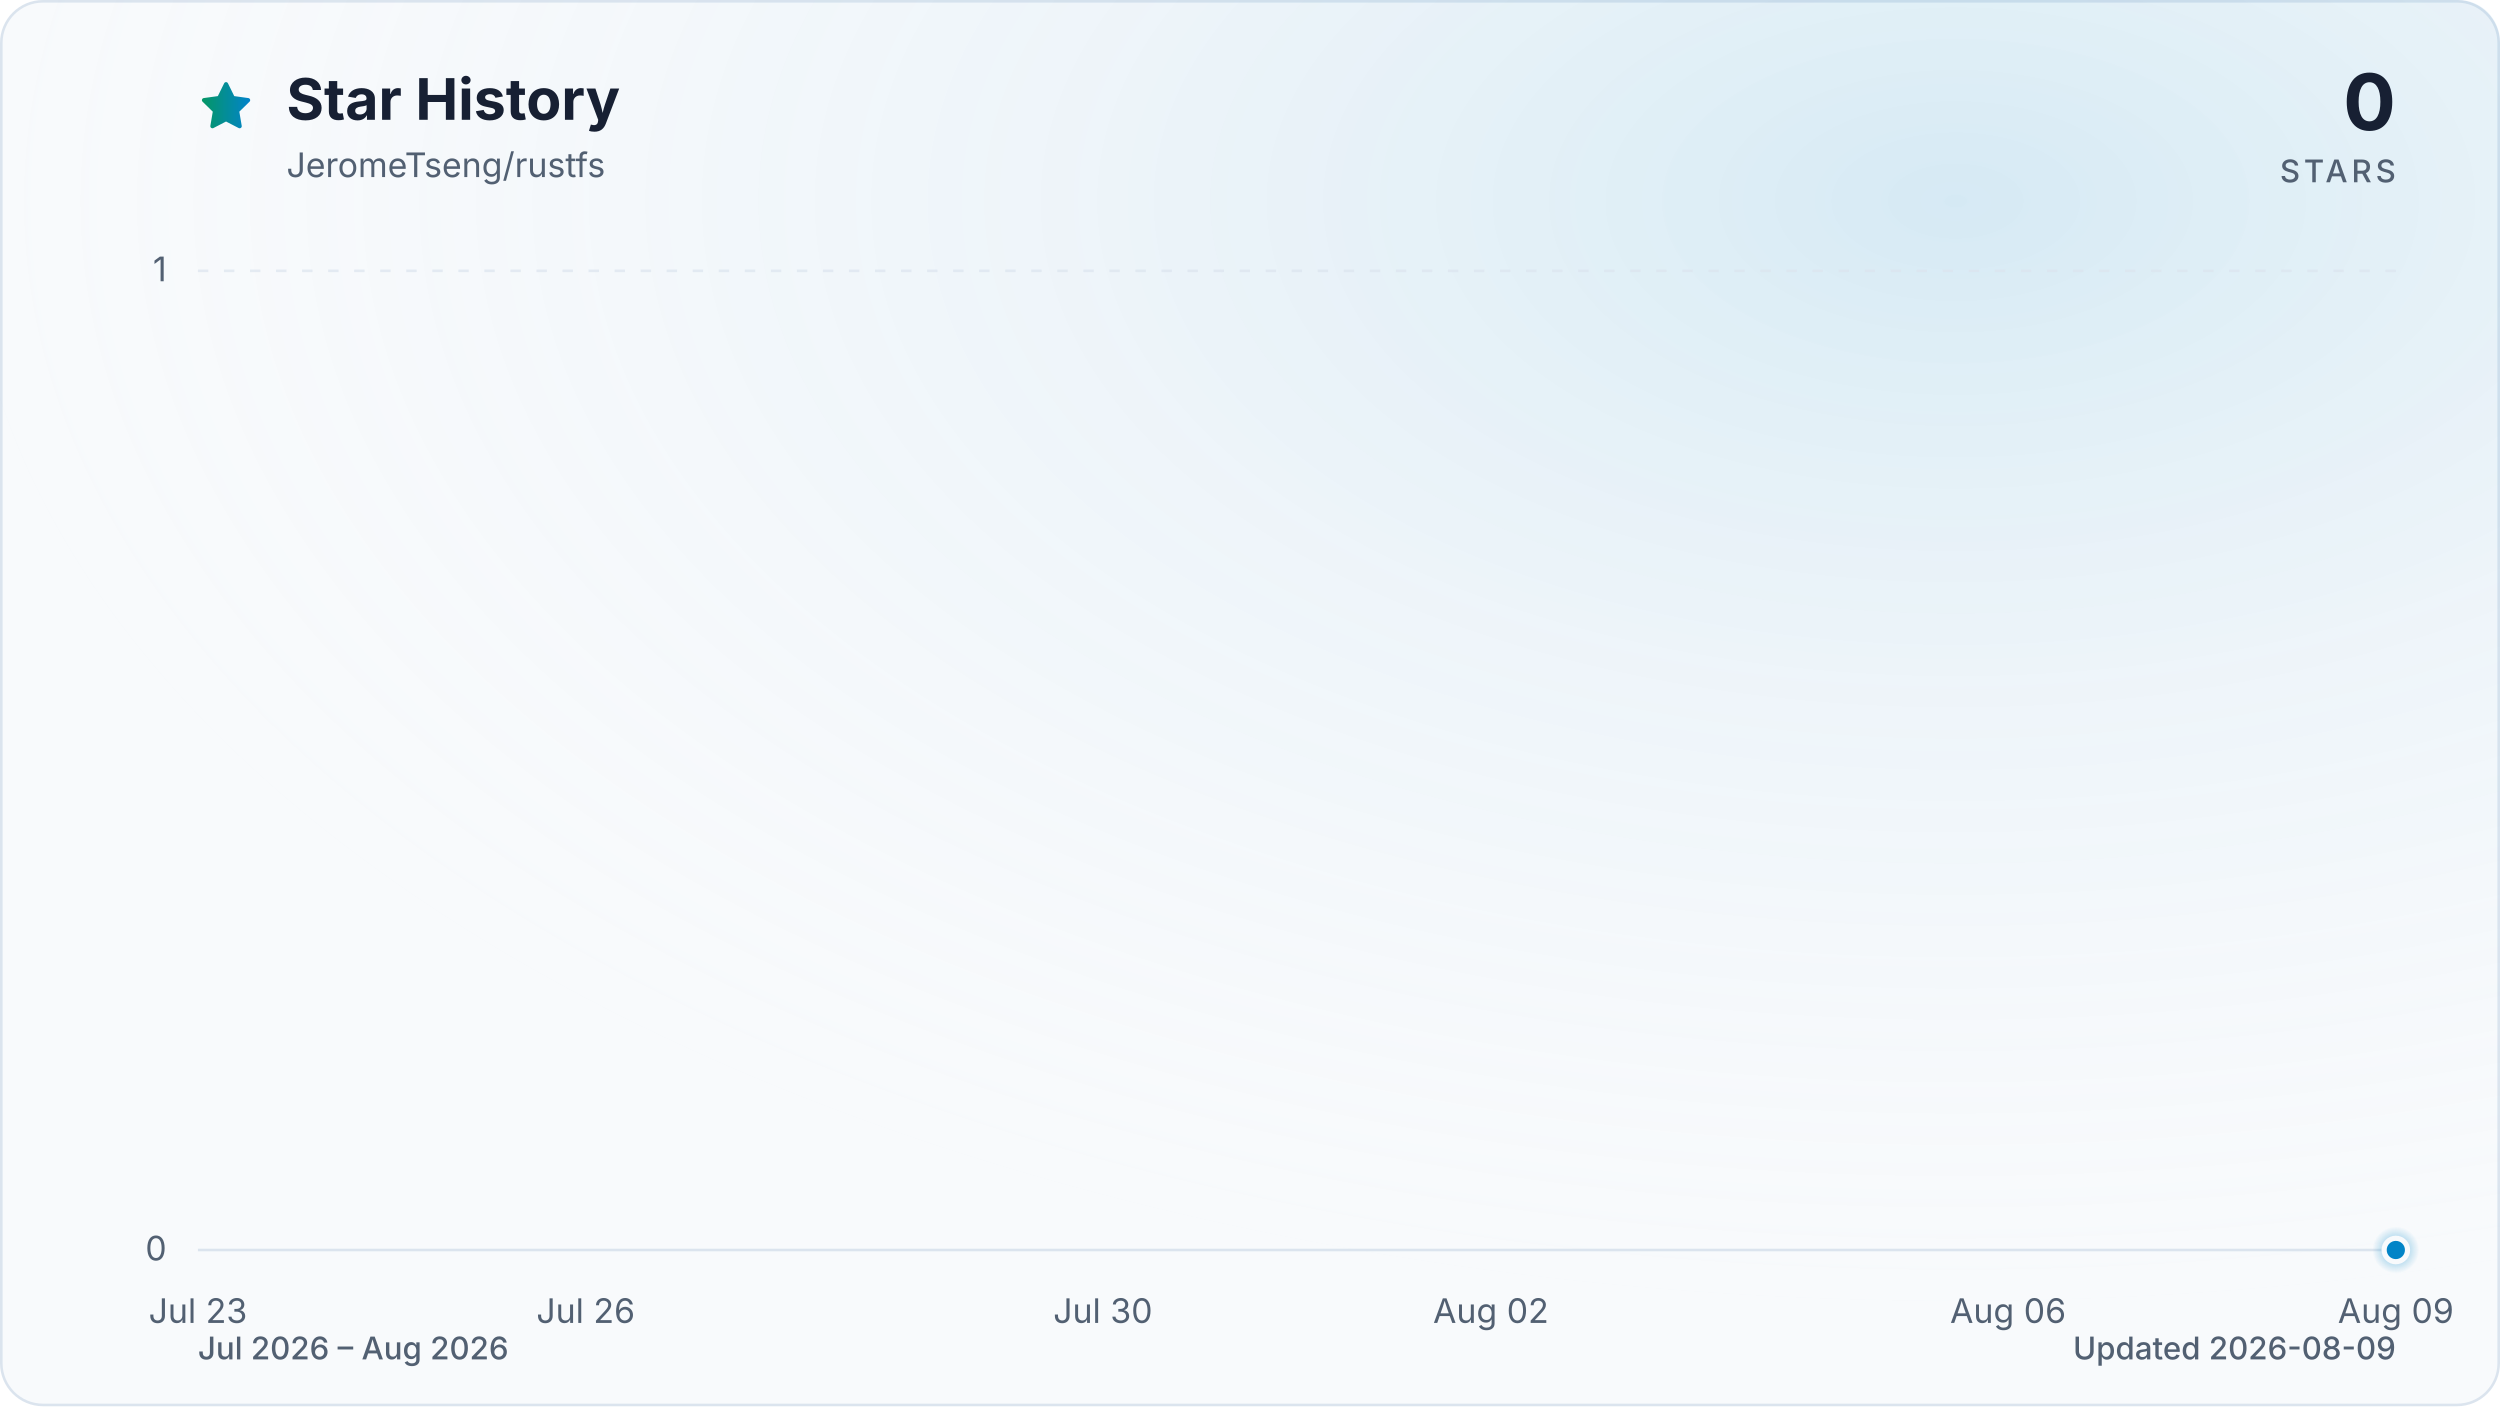
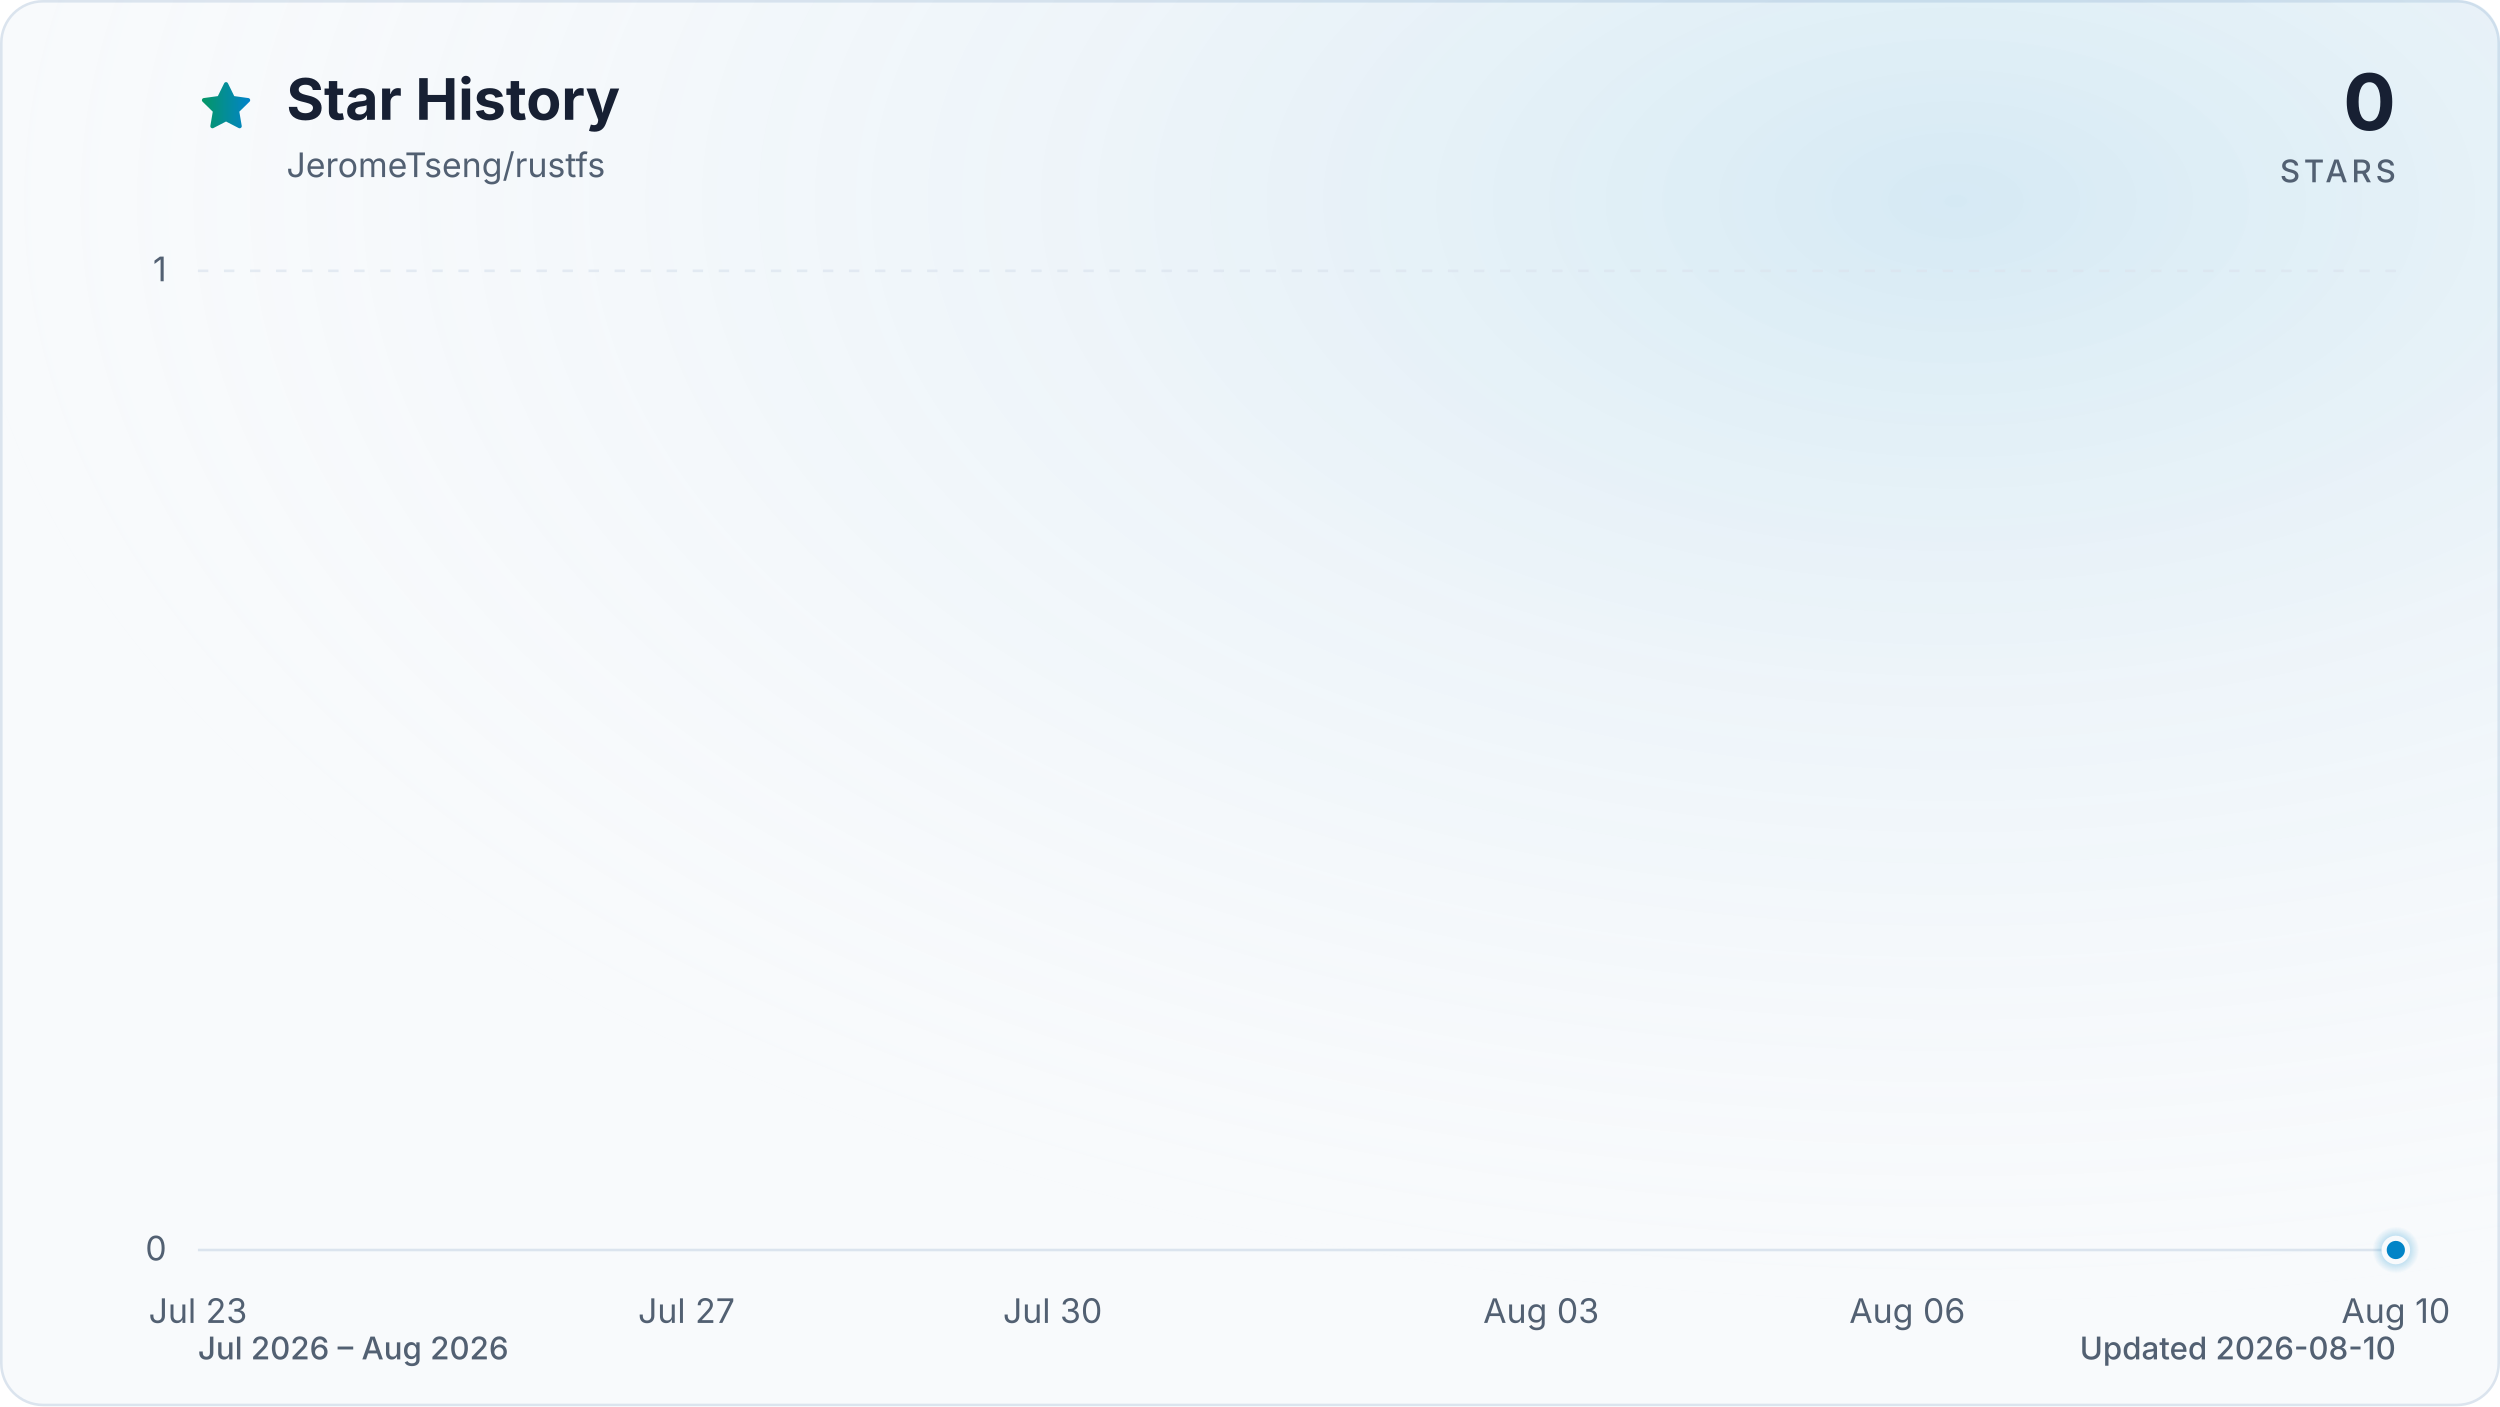
<svg xmlns="http://www.w3.org/2000/svg" viewBox="0 0 960 540" role="img" aria-labelledby="title description" data-style="gradient" data-variant="glow" data-animated="true">
  <defs>
    <linearGradient id="trend" x1="0" y1="0" x2="1" y2="0">
      <stop offset="0%" stop-color="#059669" />
      <stop offset="100%" stop-color="#0284c7" />
    </linearGradient>
    <linearGradient id="area" x1="0" y1="0" x2="0" y2="1">
      <stop offset="0%" stop-color="#059669" stop-opacity="0.30" />
      <stop offset="55%" stop-color="#0284c7" stop-opacity="0.10" />
      <stop offset="100%" stop-color="#0284c7" stop-opacity="0.01" />
    </linearGradient>
    <radialGradient id="marker-halo" cx="50%" cy="50%" r="50%">
      <stop offset="0%" stop-color="#0284c7" stop-opacity="0.55" />
      <stop offset="100%" stop-color="#0284c7" stop-opacity="0" />
    </radialGradient>
    <radialGradient id="surface-glow" cx="78%" cy="14%" r="80%">
      <stop offset="0%" stop-color="#0284c7" stop-opacity="0.14" />
      <stop offset="100%" stop-color="#f8fafc" stop-opacity="0" />
    </radialGradient>
    <filter id="trend-glow" x="-20%" y="-20%" width="140%" height="140%">
      <feGaussianBlur stdDeviation="7" />
    </filter>
  </defs>
  <style>
.trend-enter{transform-box:fill-box;transform-origin:center;animation:trend-enter 520ms cubic-bezier(0.16,1,0.3,1)}
.marker-enter{transform-box:fill-box;transform-origin:center;animation:marker-enter 320ms cubic-bezier(0.16,1,0.3,1) 200ms both}
.marker-pulse{transform-box:fill-box;transform-origin:center;animation:marker-pulse 2.6s ease-out infinite}
@keyframes trend-enter{from{opacity:.35;transform:translateY(10px)}to{opacity:1;transform:translateY(0)}}
@keyframes marker-enter{from{opacity:0;transform:scale(.4)}to{opacity:1;transform:scale(1)}}
@keyframes marker-pulse{0%{opacity:.5;transform:scale(.7)}70%,100%{opacity:0;transform:scale(2.1)}}
@media (prefers-reduced-motion:reduce){.trend-enter,.marker-enter,.marker-pulse{animation:none!important}}
@media (prefers-reduced-motion:reduce){.marker-pulse{opacity:0}}
</style>
  <rect x="0.5" y="0.5" width="959" height="539" fill="#f8fafc" stroke="#dbe4ee" stroke-width="1" rx="16" />
  <rect width="960" height="540" fill="url(#surface-glow)" rx="16" />
  <path d="M12 2.6l2.9 5.9 6.5.9-4.7 4.6 1.1 6.5-5.8-3-5.8 3 1.1-6.5-4.7-4.6 6.5-.9L12 2.6Z" transform="translate(76 30) scale(.9)" fill="url(#trend)" stroke="url(#trend)" stroke-width="1.8" stroke-linejoin="round" aria-hidden="true" />
  <text x="110" y="46" fill="#172033" font-family="ui-sans-serif, system-ui, -apple-system, BlinkMacSystemFont, 'Segoe UI', sans-serif" font-size="22" font-weight="700">Star History</text>
  <text x="110" y="68" fill="#526072" font-family="ui-sans-serif, system-ui, -apple-system, BlinkMacSystemFont, 'Segoe UI', sans-serif" font-size="13">JeromeTseng/rustfs</text>
  <text x="920" y="50" fill="#172033" font-family="ui-sans-serif, system-ui, -apple-system, BlinkMacSystemFont, 'Segoe UI', sans-serif" font-size="30" font-weight="700" text-anchor="end">0</text>
  <text x="920" y="70" fill="#526072" font-family="ui-sans-serif, system-ui, -apple-system, BlinkMacSystemFont, 'Segoe UI', sans-serif" font-size="12" font-weight="500" letter-spacing="1.5" text-anchor="end">STARS</text>
  <line x1="76" y1="480.0" x2="920" y2="480.0" stroke="#dbe4ee" stroke-width="1" stroke-dasharray="0" opacity="1" />
  <text x="64" y="484.0" fill="#526072" font-family="ui-sans-serif, system-ui, -apple-system, BlinkMacSystemFont, 'Segoe UI', sans-serif" font-size="13" text-anchor="end">0</text>
  <line x1="76" y1="104.0" x2="920" y2="104.0" stroke="#dbe4ee" stroke-width="1" stroke-dasharray="4 6" opacity="0.7" />
  <text x="64" y="108.0" fill="#526072" font-family="ui-sans-serif, system-ui, -apple-system, BlinkMacSystemFont, 'Segoe UI', sans-serif" font-size="13" text-anchor="end">1</text>
  <text x="76.0" y="508" fill="#526072" font-family="ui-sans-serif, system-ui, -apple-system, BlinkMacSystemFont, 'Segoe UI', sans-serif" font-size="13" text-anchor="middle">Jul 23</text>
-   <text x="224.9" y="508" fill="#526072" font-family="ui-sans-serif, system-ui, -apple-system, BlinkMacSystemFont, 'Segoe UI', sans-serif" font-size="13" text-anchor="middle">Jul 26</text>
-   <text x="423.5" y="508" fill="#526072" font-family="ui-sans-serif, system-ui, -apple-system, BlinkMacSystemFont, 'Segoe UI', sans-serif" font-size="13" text-anchor="middle">Jul 30</text>
-   <text x="572.5" y="508" fill="#526072" font-family="ui-sans-serif, system-ui, -apple-system, BlinkMacSystemFont, 'Segoe UI', sans-serif" font-size="13" text-anchor="middle">Aug 02</text>
-   <text x="771.1" y="508" fill="#526072" font-family="ui-sans-serif, system-ui, -apple-system, BlinkMacSystemFont, 'Segoe UI', sans-serif" font-size="13" text-anchor="middle">Aug 06</text>
-   <text x="920.0" y="508" fill="#526072" font-family="ui-sans-serif, system-ui, -apple-system, BlinkMacSystemFont, 'Segoe UI', sans-serif" font-size="13" text-anchor="middle">Aug 09</text>
+   <text x="263.6" y="508" fill="#526072" font-family="ui-sans-serif, system-ui, -apple-system, BlinkMacSystemFont, 'Segoe UI', sans-serif" font-size="13" text-anchor="middle">Jul 27</text>
+   <text x="404.2" y="508" fill="#526072" font-family="ui-sans-serif, system-ui, -apple-system, BlinkMacSystemFont, 'Segoe UI', sans-serif" font-size="13" text-anchor="middle">Jul 30</text>
+   <text x="591.8" y="508" fill="#526072" font-family="ui-sans-serif, system-ui, -apple-system, BlinkMacSystemFont, 'Segoe UI', sans-serif" font-size="13" text-anchor="middle">Aug 03</text>
+   <text x="732.4" y="508" fill="#526072" font-family="ui-sans-serif, system-ui, -apple-system, BlinkMacSystemFont, 'Segoe UI', sans-serif" font-size="13" text-anchor="middle">Aug 06</text>
+   <text x="920.0" y="508" fill="#526072" font-family="ui-sans-serif, system-ui, -apple-system, BlinkMacSystemFont, 'Segoe UI', sans-serif" font-size="13" text-anchor="middle">Aug 10</text>
  <g class="trend-enter">
-     <path d="M 76.0 480.0 C 92.5 480.0, 109.1 480.0, 125.6 480.0 C 142.2 480.0, 158.7 480.0, 175.3 480.0 C 191.8 480.0, 208.4 480.0, 224.9 480.0 C 241.5 480.0, 258.0 480.0, 274.6 480.0 C 291.1 480.0, 307.7 480.0, 324.2 480.0 C 340.8 480.0, 357.3 480.0, 373.9 480.0 C 390.4 480.0, 407.0 480.0, 423.5 480.0 C 440.1 480.0, 456.6 480.0, 473.2 480.0 C 489.7 480.0, 506.3 480.0, 522.8 480.0 C 539.4 480.0, 555.9 480.0, 572.5 480.0 C 589.0 480.0, 605.6 480.0, 622.1 480.0 C 638.7 480.0, 655.2 480.0, 671.8 480.0 C 688.3 480.0, 704.9 480.0, 721.4 480.0 C 738.0 480.0, 754.5 480.0, 771.1 480.0 C 787.6 480.0, 804.2 480.0, 820.7 480.0 C 837.3 480.0, 853.8 480.0, 870.4 480.0 C 886.9 480.0, 903.5 480.0, 920.0 480.0 L 920.0 480.0 L 76.0 480.0 Z" fill="url(#area)" />
-     <path d="M 76.0 480.0 C 92.5 480.0, 109.1 480.0, 125.6 480.0 C 142.2 480.0, 158.7 480.0, 175.3 480.0 C 191.8 480.0, 208.4 480.0, 224.9 480.0 C 241.5 480.0, 258.0 480.0, 274.6 480.0 C 291.1 480.0, 307.7 480.0, 324.2 480.0 C 340.8 480.0, 357.3 480.0, 373.9 480.0 C 390.4 480.0, 407.0 480.0, 423.5 480.0 C 440.1 480.0, 456.6 480.0, 473.2 480.0 C 489.7 480.0, 506.3 480.0, 522.8 480.0 C 539.4 480.0, 555.9 480.0, 572.5 480.0 C 589.0 480.0, 605.6 480.0, 622.1 480.0 C 638.7 480.0, 655.2 480.0, 671.8 480.0 C 688.3 480.0, 704.9 480.0, 721.4 480.0 C 738.0 480.0, 754.5 480.0, 771.1 480.0 C 787.6 480.0, 804.2 480.0, 820.7 480.0 C 837.3 480.0, 853.8 480.0, 870.4 480.0 C 886.9 480.0, 903.5 480.0, 920.0 480.0" fill="none" stroke="url(#trend)" stroke-width="12" stroke-linecap="round" stroke-linejoin="round" opacity="0.16" filter="url(#trend-glow)" />
-     <path d="M 76.0 480.0 C 92.5 480.0, 109.1 480.0, 125.6 480.0 C 142.2 480.0, 158.7 480.0, 175.3 480.0 C 191.8 480.0, 208.4 480.0, 224.9 480.0 C 241.5 480.0, 258.0 480.0, 274.6 480.0 C 291.1 480.0, 307.7 480.0, 324.2 480.0 C 340.8 480.0, 357.3 480.0, 373.9 480.0 C 390.4 480.0, 407.0 480.0, 423.5 480.0 C 440.1 480.0, 456.6 480.0, 473.2 480.0 C 489.7 480.0, 506.3 480.0, 522.8 480.0 C 539.4 480.0, 555.9 480.0, 572.5 480.0 C 589.0 480.0, 605.6 480.0, 622.1 480.0 C 638.7 480.0, 655.2 480.0, 671.8 480.0 C 688.3 480.0, 704.9 480.0, 721.4 480.0 C 738.0 480.0, 754.5 480.0, 771.1 480.0 C 787.6 480.0, 804.2 480.0, 820.7 480.0 C 837.3 480.0, 853.8 480.0, 870.4 480.0 C 886.9 480.0, 903.5 480.0, 920.0 480.0" fill="none" stroke="url(#trend)" stroke-width="3" stroke-linecap="round" stroke-linejoin="round" />
+     <path d="M 76.0 480.0 C 91.6 480.0, 107.3 480.0, 122.9 480.0 C 138.5 480.0, 154.1 480.0, 169.8 480.0 C 185.4 480.0, 201.0 480.0, 216.7 480.0 C 232.3 480.0, 247.9 480.0, 263.6 480.0 C 279.2 480.0, 294.8 480.0, 310.4 480.0 C 326.1 480.0, 341.7 480.0, 357.3 480.0 C 373.0 480.0, 388.6 480.0, 404.2 480.0 C 419.9 480.0, 435.5 480.0, 451.1 480.0 C 466.7 480.0, 482.4 480.0, 498.0 480.0 C 513.6 480.0, 529.3 480.0, 544.9 480.0 C 560.5 480.0, 576.1 480.0, 591.8 480.0 C 607.4 480.0, 623.0 480.0, 638.7 480.0 C 654.3 480.0, 669.9 480.0, 685.6 480.0 C 701.2 480.0, 716.8 480.0, 732.4 480.0 C 748.1 480.0, 763.7 480.0, 779.3 480.0 C 795.0 480.0, 810.6 480.0, 826.2 480.0 C 841.9 480.0, 857.5 480.0, 873.1 480.0 C 888.7 480.0, 904.4 480.0, 920.0 480.0 L 920.0 480.0 L 76.0 480.0 Z" fill="url(#area)" />
+     <path d="M 76.0 480.0 C 91.6 480.0, 107.3 480.0, 122.9 480.0 C 138.5 480.0, 154.1 480.0, 169.8 480.0 C 185.4 480.0, 201.0 480.0, 216.7 480.0 C 232.3 480.0, 247.9 480.0, 263.6 480.0 C 279.2 480.0, 294.8 480.0, 310.4 480.0 C 326.1 480.0, 341.7 480.0, 357.3 480.0 C 373.0 480.0, 388.6 480.0, 404.2 480.0 C 419.9 480.0, 435.5 480.0, 451.1 480.0 C 466.7 480.0, 482.4 480.0, 498.0 480.0 C 513.6 480.0, 529.3 480.0, 544.9 480.0 C 560.5 480.0, 576.1 480.0, 591.8 480.0 C 607.4 480.0, 623.0 480.0, 638.7 480.0 C 654.3 480.0, 669.9 480.0, 685.6 480.0 C 701.2 480.0, 716.8 480.0, 732.4 480.0 C 748.1 480.0, 763.7 480.0, 779.3 480.0 C 795.0 480.0, 810.6 480.0, 826.2 480.0 C 841.9 480.0, 857.5 480.0, 873.1 480.0 C 888.7 480.0, 904.4 480.0, 920.0 480.0" fill="none" stroke="url(#trend)" stroke-width="12" stroke-linecap="round" stroke-linejoin="round" opacity="0.16" filter="url(#trend-glow)" />
+     <path d="M 76.0 480.0 C 91.6 480.0, 107.3 480.0, 122.9 480.0 C 138.5 480.0, 154.1 480.0, 169.8 480.0 C 185.4 480.0, 201.0 480.0, 216.7 480.0 C 232.3 480.0, 247.9 480.0, 263.6 480.0 C 279.2 480.0, 294.8 480.0, 310.4 480.0 C 326.1 480.0, 341.7 480.0, 357.3 480.0 C 373.0 480.0, 388.6 480.0, 404.2 480.0 C 419.9 480.0, 435.5 480.0, 451.1 480.0 C 466.7 480.0, 482.4 480.0, 498.0 480.0 C 513.6 480.0, 529.3 480.0, 544.9 480.0 C 560.5 480.0, 576.1 480.0, 591.8 480.0 C 607.4 480.0, 623.0 480.0, 638.7 480.0 C 654.3 480.0, 669.9 480.0, 685.6 480.0 C 701.2 480.0, 716.8 480.0, 732.4 480.0 C 748.1 480.0, 763.7 480.0, 779.3 480.0 C 795.0 480.0, 810.6 480.0, 826.2 480.0 C 841.9 480.0, 857.5 480.0, 873.1 480.0 C 888.7 480.0, 904.4 480.0, 920.0 480.0" fill="none" stroke="url(#trend)" stroke-width="3" stroke-linecap="round" stroke-linejoin="round" />
  </g>
  <g class="marker-enter">
    <circle class="marker-pulse" cx="920.0" cy="480.0" r="9" fill="url(#marker-halo)" />
    <circle cx="920.0" cy="480.0" r="4.5" fill="#0284c7" stroke="#f8fafc" stroke-width="2" />
  </g>
  <text x="76" y="522" fill="#526072" font-family="ui-sans-serif, system-ui, -apple-system, BlinkMacSystemFont, 'Segoe UI', sans-serif" font-size="12" font-weight="500">Jul 2026 – Aug 2026</text>
-   <text x="920" y="522" fill="#526072" font-family="ui-sans-serif, system-ui, -apple-system, BlinkMacSystemFont, 'Segoe UI', sans-serif" font-size="12" font-weight="500" text-anchor="end">Updated 2026-08-09</text>
+   <text x="920" y="522" fill="#526072" font-family="ui-sans-serif, system-ui, -apple-system, BlinkMacSystemFont, 'Segoe UI', sans-serif" font-size="12" font-weight="500" text-anchor="end">Updated 2026-08-10</text>
</svg>
